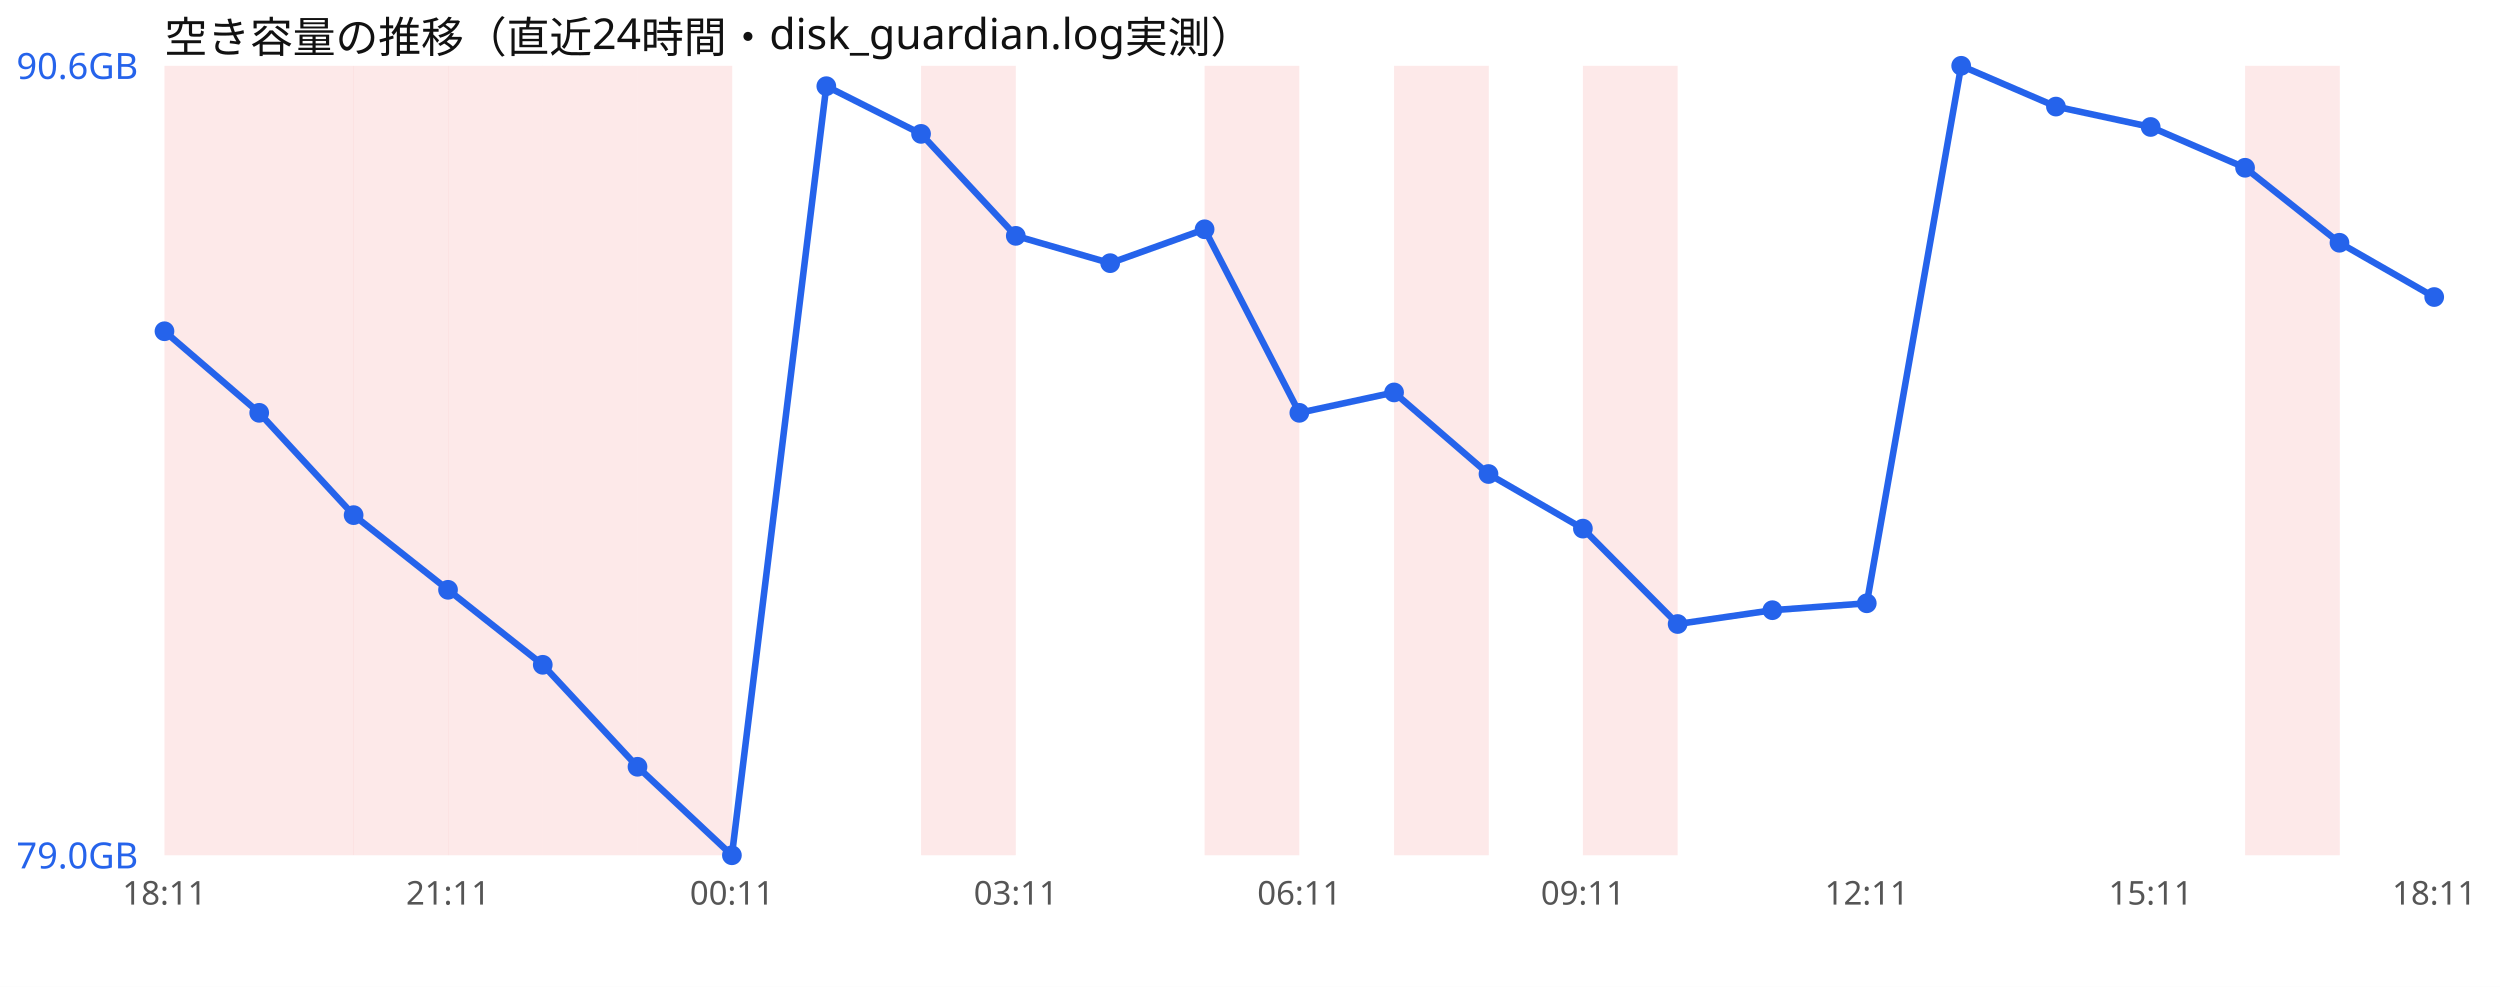
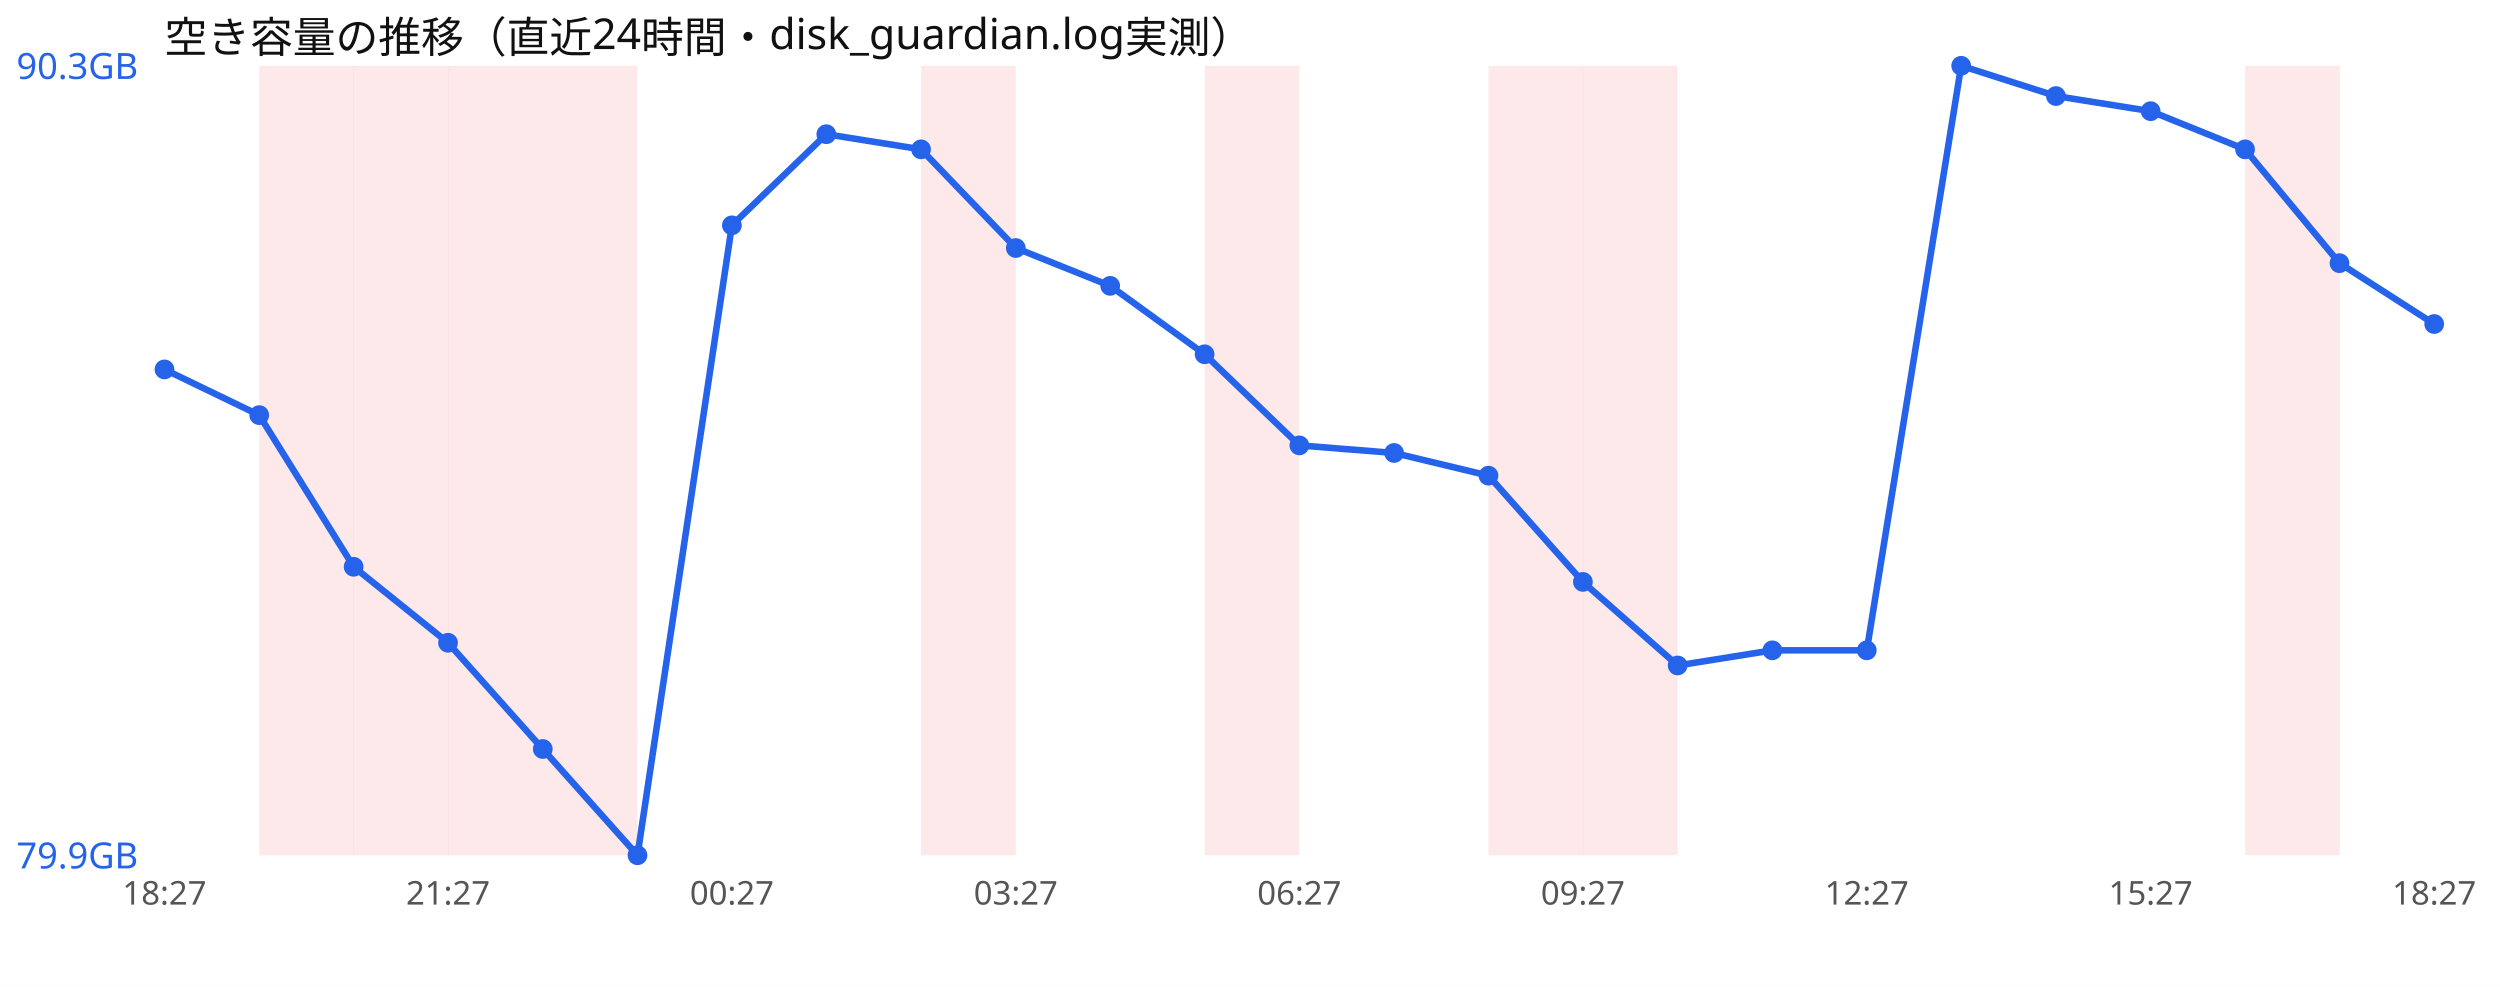
<svg xmlns="http://www.w3.org/2000/svg" width="760" height="300" viewBox="0 0 760 300" font-family="sans-serif">
  <rect width="760" height="300" fill="#ffffff" />
  <text x="50" y="16" font-size="13" fill="#111">空き容量の推移（直近24時間・disk_guardian.log実測）</text>
-   <rect x="50.0" y="20" width="28.8" height="240" fill="#ef4444" opacity="0.12" />
  <rect x="78.8" y="20" width="28.8" height="240" fill="#ef4444" opacity="0.12" />
  <rect x="107.5" y="20" width="28.8" height="240" fill="#ef4444" opacity="0.12" />
  <rect x="136.2" y="20" width="28.8" height="240" fill="#ef4444" opacity="0.12" />
  <rect x="165.0" y="20" width="28.8" height="240" fill="#ef4444" opacity="0.12" />
-   <rect x="193.8" y="20" width="28.8" height="240" fill="#ef4444" opacity="0.12" />
  <rect x="280.0" y="20" width="28.8" height="240" fill="#ef4444" opacity="0.12" />
  <rect x="366.2" y="20" width="28.8" height="240" fill="#ef4444" opacity="0.12" />
-   <rect x="423.8" y="20" width="28.8" height="240" fill="#ef4444" opacity="0.12" />
+   <rect x="452.5" y="20" width="28.8" height="240" fill="#ef4444" opacity="0.12" />
  <rect x="481.2" y="20" width="28.8" height="240" fill="#ef4444" opacity="0.12" />
  <rect x="682.5" y="20" width="28.8" height="240" fill="#ef4444" opacity="0.12" />
-   <polyline points="50.0,100.7 78.8,125.5 107.5,156.6 136.2,179.3 165.0,202.1 193.8,233.1 222.5,260.0 251.2,26.2 280.0,40.7 308.8,71.7 337.5,80.0 366.2,69.7 395.0,125.5 423.8,119.3 452.5,144.1 481.2,160.7 510.0,189.7 538.8,185.5 567.5,183.4 596.2,20.0 625.0,32.4 653.8,38.6 682.5,51.0 711.2,73.8 740.0,90.3" fill="none" stroke="#2563eb" stroke-width="2" />
-   <circle cx="50.0" cy="100.7" r="3" fill="#2563eb" />
-   <circle cx="78.8" cy="125.5" r="3" fill="#2563eb" />
-   <circle cx="107.5" cy="156.6" r="3" fill="#2563eb" />
-   <circle cx="136.2" cy="179.3" r="3" fill="#2563eb" />
-   <circle cx="165.0" cy="202.1" r="3" fill="#2563eb" />
-   <circle cx="193.8" cy="233.1" r="3" fill="#2563eb" />
-   <circle cx="222.5" cy="260.0" r="3" fill="#2563eb" />
-   <circle cx="251.2" cy="26.2" r="3" fill="#2563eb" />
-   <circle cx="280.0" cy="40.7" r="3" fill="#2563eb" />
-   <circle cx="308.8" cy="71.7" r="3" fill="#2563eb" />
-   <circle cx="337.5" cy="80.0" r="3" fill="#2563eb" />
-   <circle cx="366.2" cy="69.7" r="3" fill="#2563eb" />
-   <circle cx="395.0" cy="125.5" r="3" fill="#2563eb" />
-   <circle cx="423.8" cy="119.3" r="3" fill="#2563eb" />
-   <circle cx="452.5" cy="144.1" r="3" fill="#2563eb" />
-   <circle cx="481.2" cy="160.7" r="3" fill="#2563eb" />
-   <circle cx="510.0" cy="189.7" r="3" fill="#2563eb" />
-   <circle cx="538.8" cy="185.5" r="3" fill="#2563eb" />
-   <circle cx="567.5" cy="183.4" r="3" fill="#2563eb" />
+   <polyline points="50.0,112.3 78.8,126.2 107.5,172.3 136.2,195.4 165.0,227.7 193.8,260.0 222.5,68.5 251.2,40.8 280.0,45.4 308.8,75.4 337.5,86.9 366.2,107.7 395.0,135.4 423.8,137.7 452.5,144.6 481.2,176.9 510.0,202.3 538.8,197.7 567.5,197.7 596.2,20.0 625.0,29.2 653.8,33.8 682.5,45.4 711.2,80.0 740.0,98.5" fill="none" stroke="#2563eb" stroke-width="2" />
+   <circle cx="50.0" cy="112.3" r="3" fill="#2563eb" />
+   <circle cx="78.8" cy="126.2" r="3" fill="#2563eb" />
+   <circle cx="107.5" cy="172.3" r="3" fill="#2563eb" />
+   <circle cx="136.2" cy="195.4" r="3" fill="#2563eb" />
+   <circle cx="165.0" cy="227.7" r="3" fill="#2563eb" />
+   <circle cx="193.8" cy="260.0" r="3" fill="#2563eb" />
+   <circle cx="222.5" cy="68.5" r="3" fill="#2563eb" />
+   <circle cx="251.2" cy="40.8" r="3" fill="#2563eb" />
+   <circle cx="280.0" cy="45.4" r="3" fill="#2563eb" />
+   <circle cx="308.8" cy="75.4" r="3" fill="#2563eb" />
+   <circle cx="337.5" cy="86.9" r="3" fill="#2563eb" />
+   <circle cx="366.2" cy="107.7" r="3" fill="#2563eb" />
+   <circle cx="395.0" cy="135.4" r="3" fill="#2563eb" />
+   <circle cx="423.8" cy="137.7" r="3" fill="#2563eb" />
+   <circle cx="452.5" cy="144.6" r="3" fill="#2563eb" />
+   <circle cx="481.2" cy="176.9" r="3" fill="#2563eb" />
+   <circle cx="510.0" cy="202.3" r="3" fill="#2563eb" />
+   <circle cx="538.8" cy="197.7" r="3" fill="#2563eb" />
+   <circle cx="567.5" cy="197.7" r="3" fill="#2563eb" />
  <circle cx="596.2" cy="20.0" r="3" fill="#2563eb" />
-   <circle cx="625.0" cy="32.4" r="3" fill="#2563eb" />
-   <circle cx="653.8" cy="38.6" r="3" fill="#2563eb" />
-   <circle cx="682.5" cy="51.0" r="3" fill="#2563eb" />
-   <circle cx="711.2" cy="73.8" r="3" fill="#2563eb" />
-   <circle cx="740.0" cy="90.3" r="3" fill="#2563eb" />
-   <text x="5" y="24.0" font-size="11" fill="#2563eb">90.6GB</text>
-   <text x="5" y="264.0" font-size="11" fill="#2563eb">79.0GB</text>
-   <text x="50.0" y="275" font-size="10" fill="#555" text-anchor="middle">18:11</text>
-   <text x="136.2" y="275" font-size="10" fill="#555" text-anchor="middle">21:11</text>
-   <text x="222.5" y="275" font-size="10" fill="#555" text-anchor="middle">00:11</text>
-   <text x="308.8" y="275" font-size="10" fill="#555" text-anchor="middle">03:11</text>
-   <text x="395.0" y="275" font-size="10" fill="#555" text-anchor="middle">06:11</text>
-   <text x="481.2" y="275" font-size="10" fill="#555" text-anchor="middle">09:11</text>
-   <text x="567.5" y="275" font-size="10" fill="#555" text-anchor="middle">12:11</text>
-   <text x="653.8" y="275" font-size="10" fill="#555" text-anchor="middle">15:11</text>
-   <text x="740.0" y="275" font-size="10" fill="#555" text-anchor="middle">18:11</text>
+   <circle cx="625.0" cy="29.2" r="3" fill="#2563eb" />
+   <circle cx="653.8" cy="33.8" r="3" fill="#2563eb" />
+   <circle cx="682.5" cy="45.4" r="3" fill="#2563eb" />
+   <circle cx="711.2" cy="80.0" r="3" fill="#2563eb" />
+   <circle cx="740.0" cy="98.5" r="3" fill="#2563eb" />
+   <text x="5" y="24.0" font-size="11" fill="#2563eb">90.3GB</text>
+   <text x="5" y="264.0" font-size="11" fill="#2563eb">79.9GB</text>
+   <text x="50.0" y="275" font-size="10" fill="#555" text-anchor="middle">18:27</text>
+   <text x="136.2" y="275" font-size="10" fill="#555" text-anchor="middle">21:27</text>
+   <text x="222.5" y="275" font-size="10" fill="#555" text-anchor="middle">00:27</text>
+   <text x="308.8" y="275" font-size="10" fill="#555" text-anchor="middle">03:27</text>
+   <text x="395.0" y="275" font-size="10" fill="#555" text-anchor="middle">06:27</text>
+   <text x="481.2" y="275" font-size="10" fill="#555" text-anchor="middle">09:27</text>
+   <text x="567.5" y="275" font-size="10" fill="#555" text-anchor="middle">12:27</text>
+   <text x="653.8" y="275" font-size="10" fill="#555" text-anchor="middle">15:27</text>
+   <text x="740.0" y="275" font-size="10" fill="#555" text-anchor="middle">18:27</text>
</svg>
